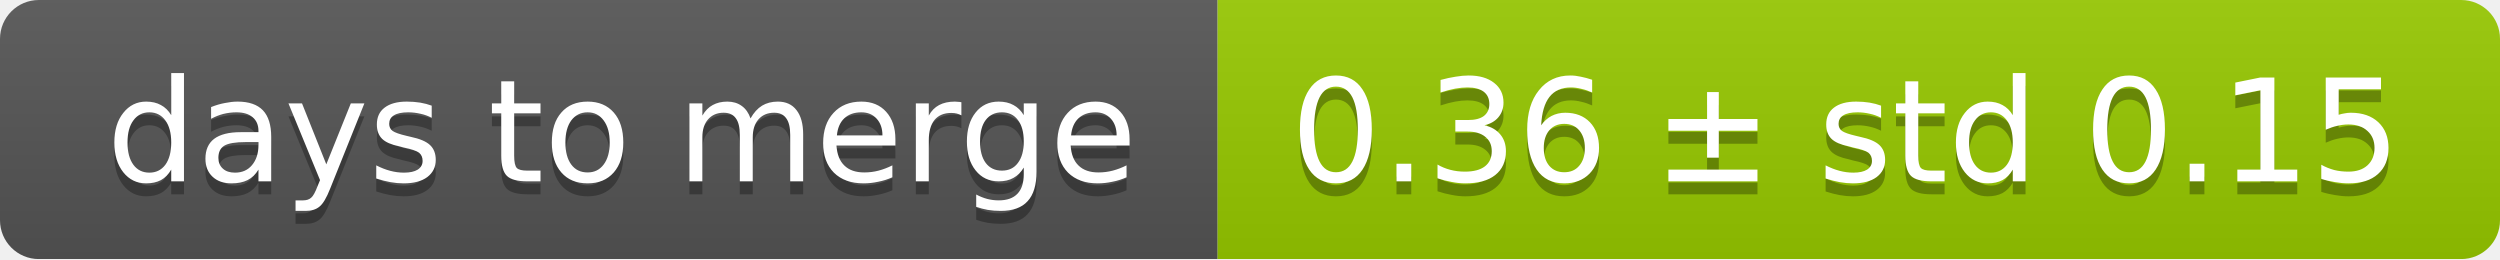
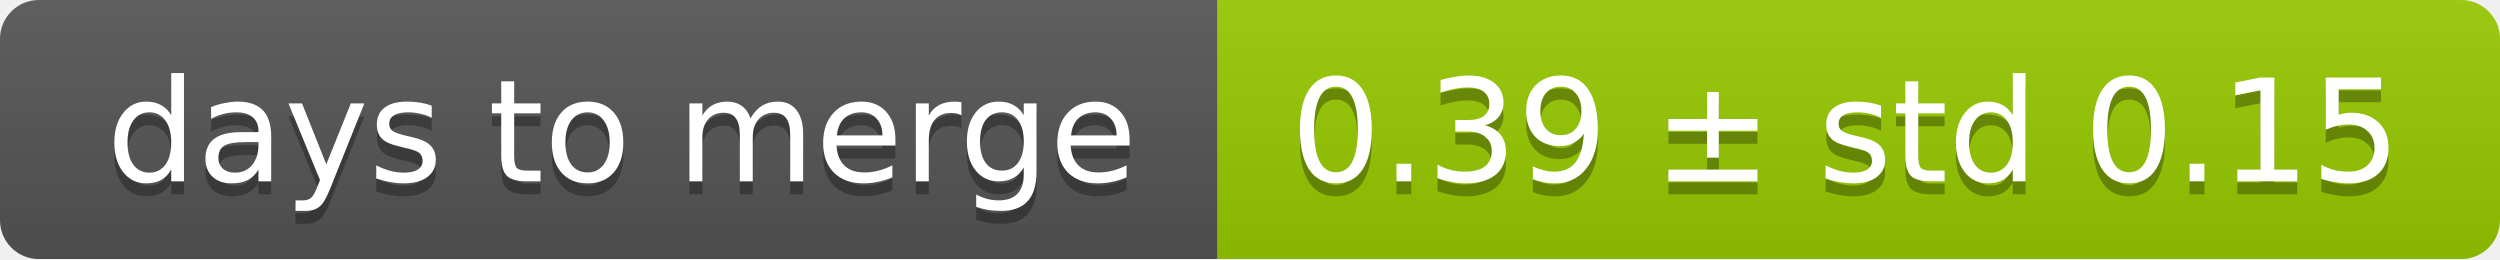
<svg xmlns="http://www.w3.org/2000/svg" width="193" height="20">
  <linearGradient id="smooth" x2="0" y2="100%">
    <stop offset="0" stop-color="#bbb" stop-opacity=".1" />
    <stop offset="1" stop-opacity=".1" />
  </linearGradient>
  <mask id="round">
    <rect width="193" height="20" rx="3" fill="#fff" />
  </mask>
  <g mask="url(#round)">
    <rect width="94" height="20" fill="#555" />
    <rect x="94" width="99" height="20" fill="#97ca00" />
    <rect width="193" height="20" fill="url(#smooth)" />
  </g>
  <g fill="#fff" text-anchor="middle" font-family="DejaVu Sans,Verdana,Geneva,sans-serif" font-size="11">
    <text x="48" y="15" fill="#010101" fill-opacity=".3">days to merge</text>
    <text x="48" y="14">days to merge</text>
-     <text x="142.5" y="15" fill="#010101" fill-opacity=".3">0.36 ± std 0.15</text>
-     <text x="142.5" y="14">0.36 ± std 0.15</text>
+     <text x="142.5" y="15" fill="#010101" fill-opacity=".3">0.39 ± std 0.15</text>
+     <text x="142.5" y="14">0.39 ± std 0.15</text>
  </g>
</svg>
